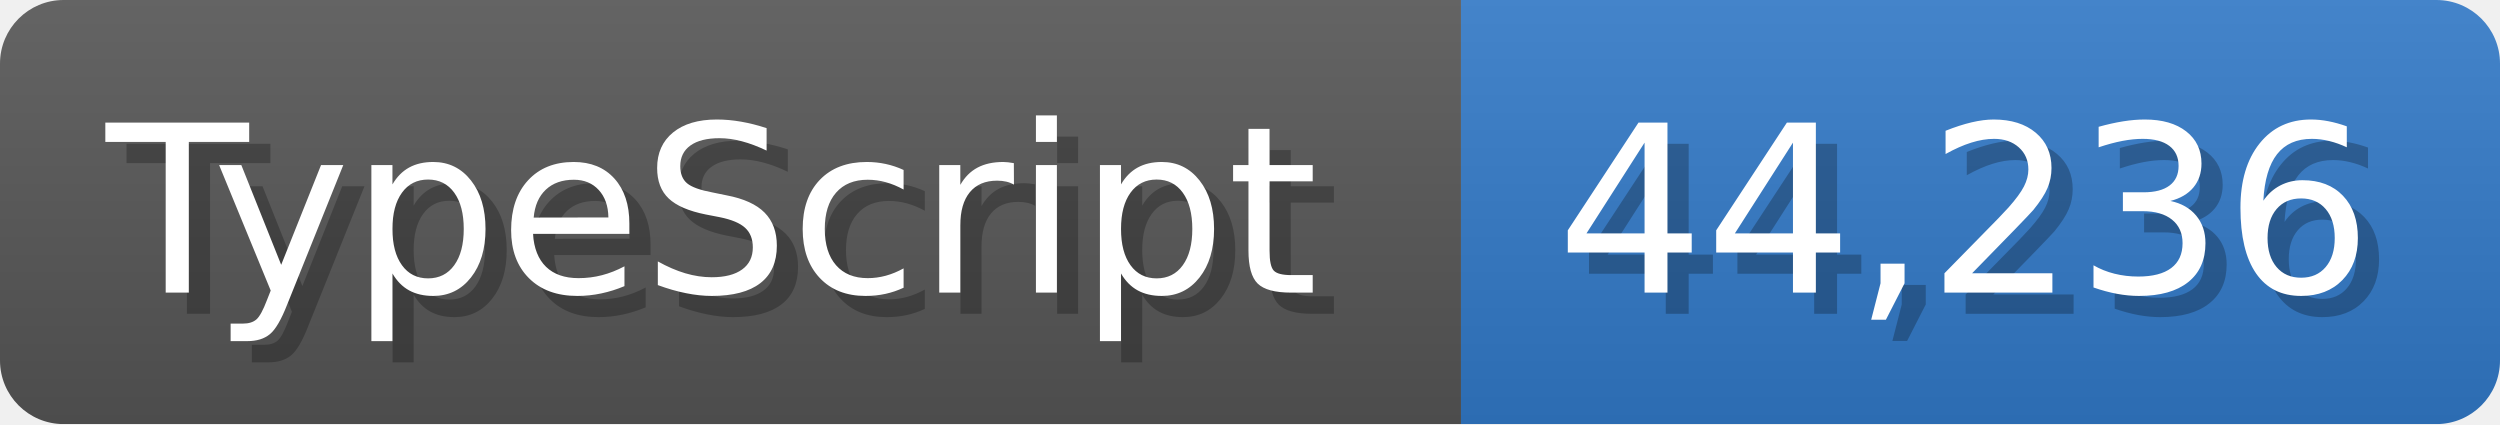
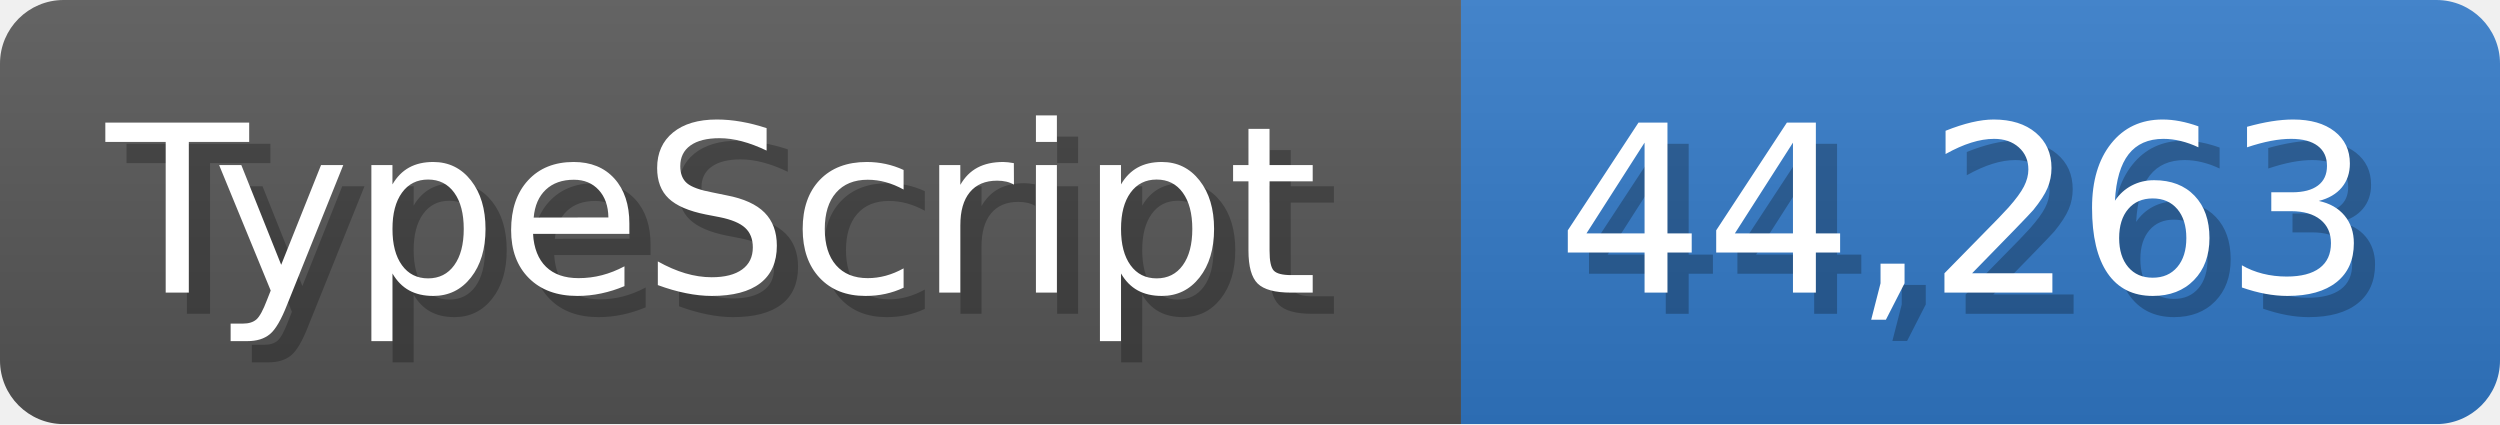
<svg xmlns="http://www.w3.org/2000/svg" width="117.9" height="20" viewBox="0 0 1179 200">
  <linearGradient id="a" x2="0" y2="100%">
    <stop offset="0" stop-opacity=".1" stop-color="#EEE" />
    <stop offset="1" stop-opacity=".1" />
  </linearGradient>
  <mask id="m">
    <rect width="1179" height="200" rx="30" fill="#FFF" />
  </mask>
  <g mask="url(#m)">
    <rect width="689" height="200" fill="#555" />
    <rect width="490" height="200" fill="#3178c6" x="689" />
    <rect width="1179" height="200" fill="url(#a)" />
  </g>
  <g fill="#fff" text-anchor="start" font-family="Verdana,DejaVu Sans,sans-serif" font-size="110">
    <text x="60" y="148" textLength="589" fill="#000" opacity="0.25">TypeScript</text>
    <text x="50" y="138" textLength="589">TypeScript</text>
-     <text x="744" y="148" textLength="390" fill="#000" opacity="0.25">44,236</text>
-     <text x="734" y="138" textLength="390">44,236</text>
+     <text x="744" y="148" textLength="390" fill="#000" opacity="0.25">44,263</text>
+     <text x="734" y="138" textLength="390">44,263</text>
  </g>
</svg>
